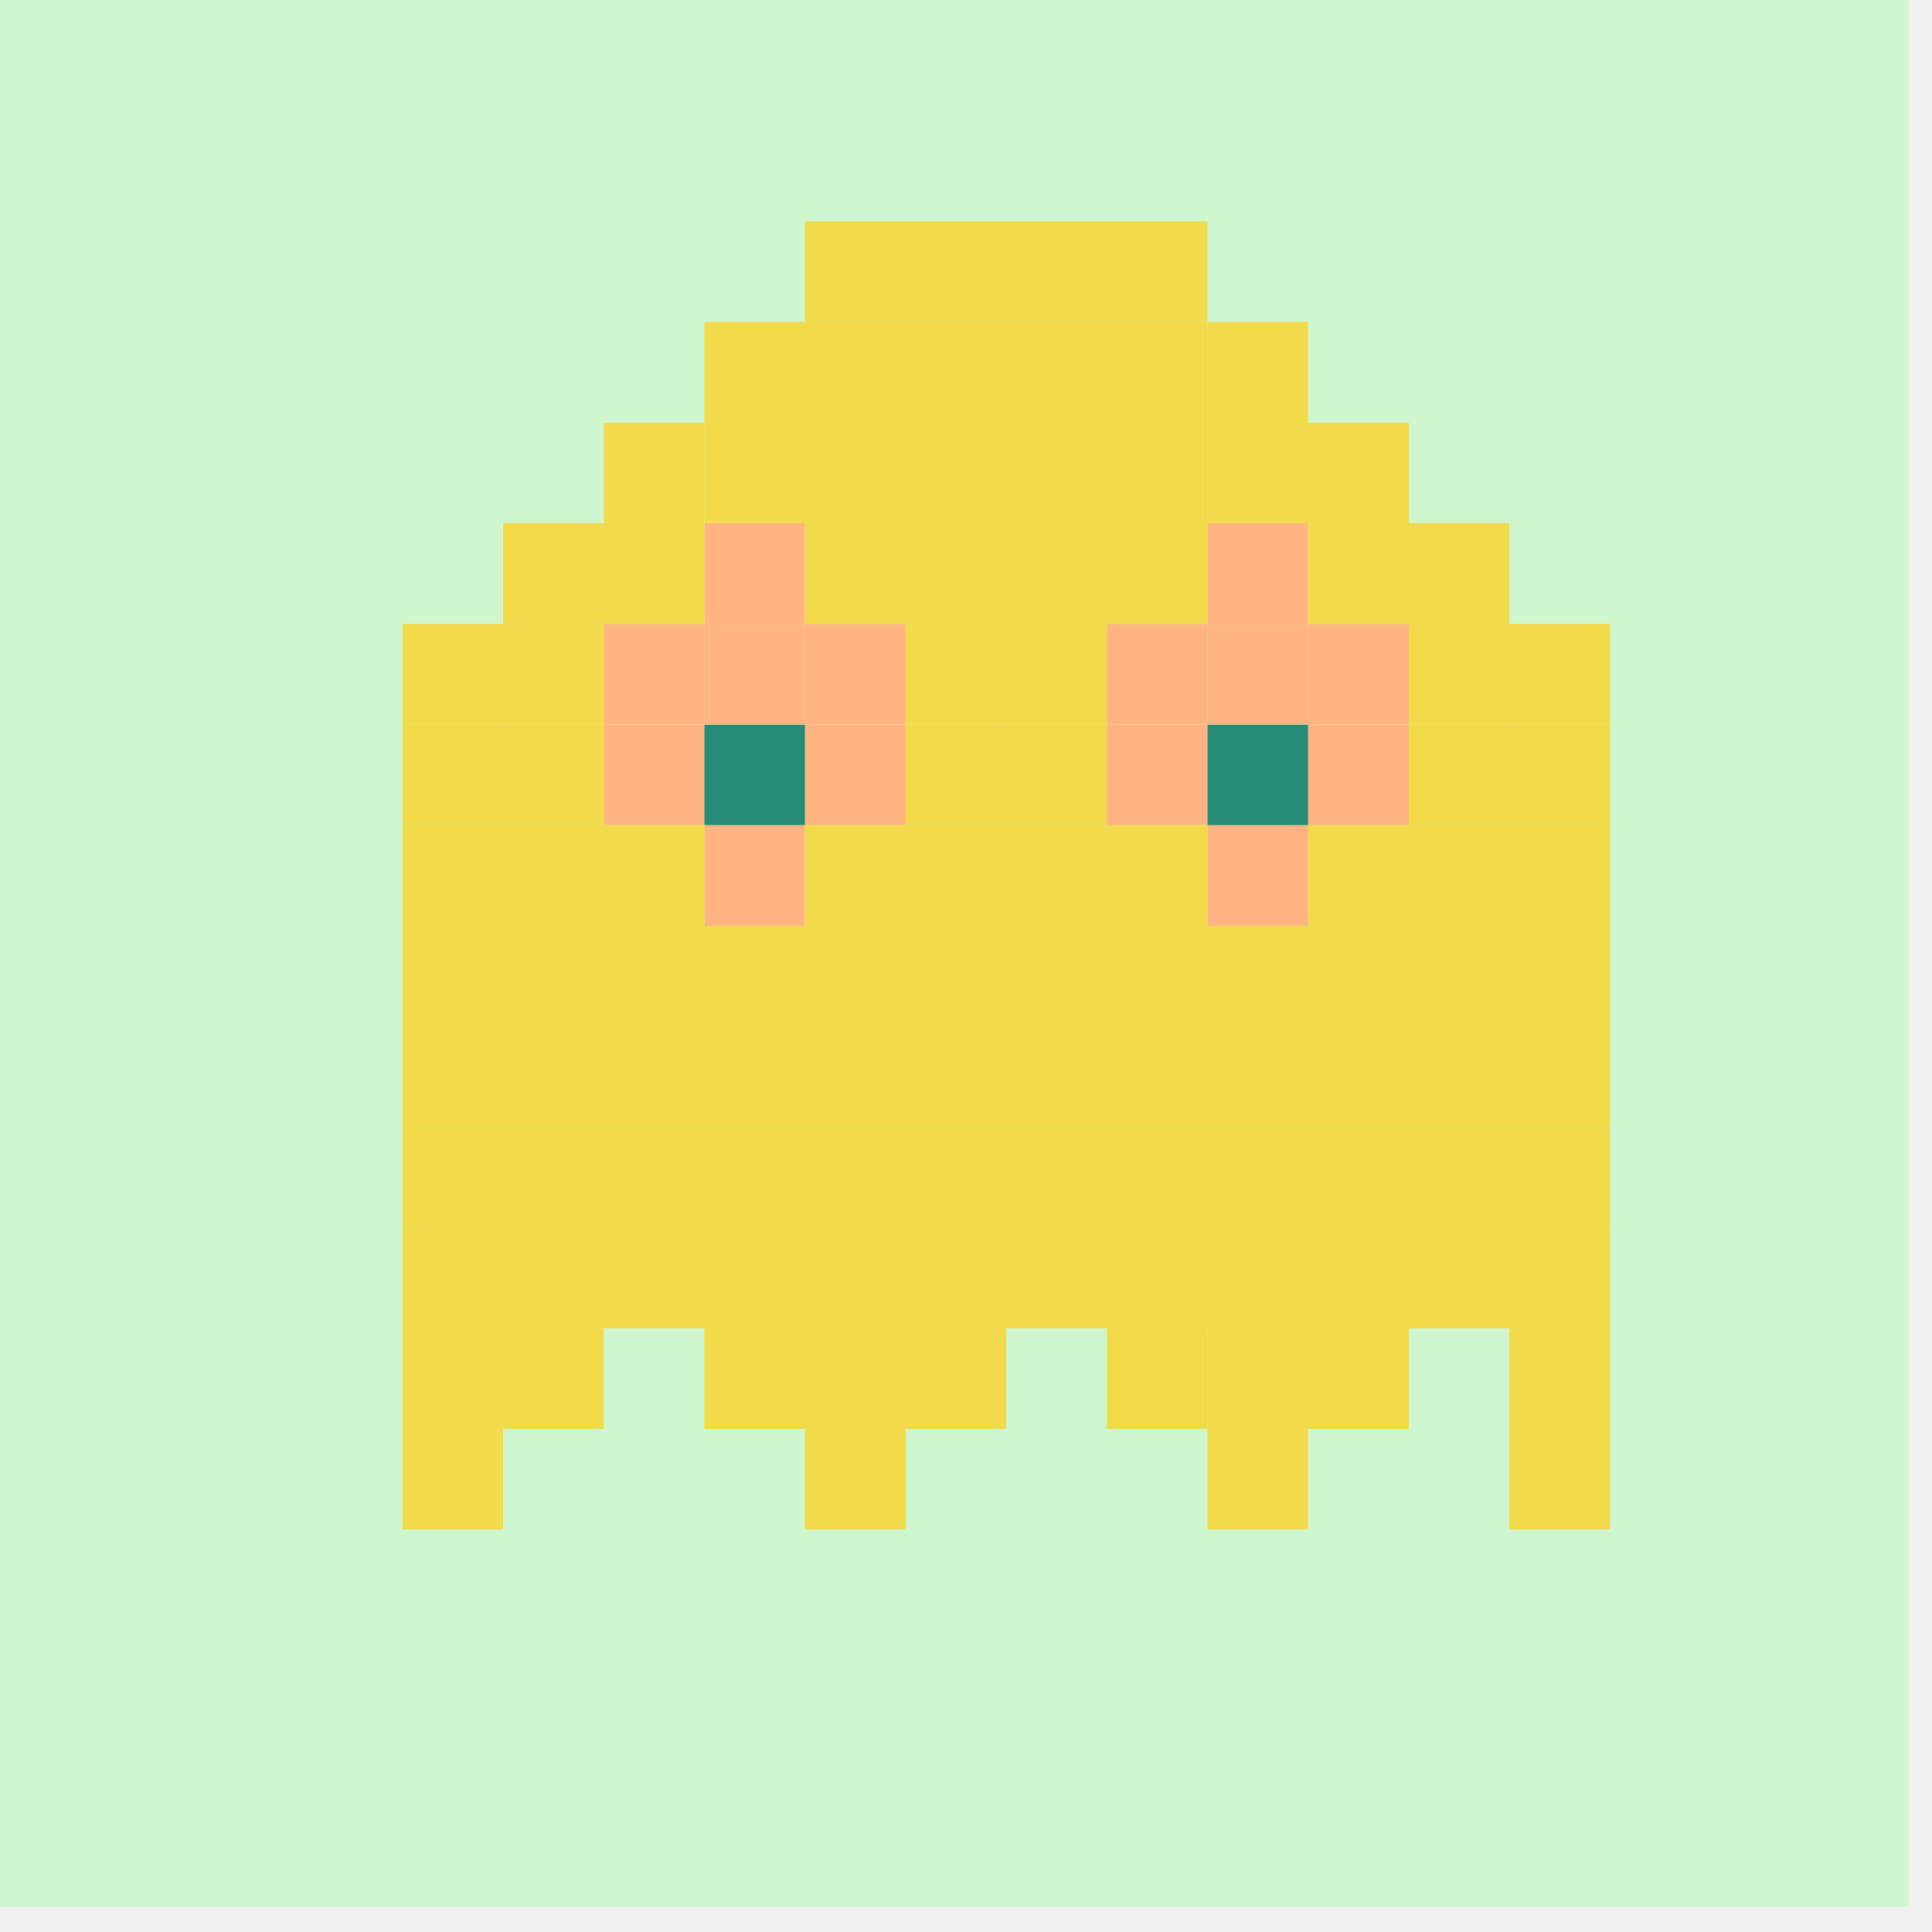
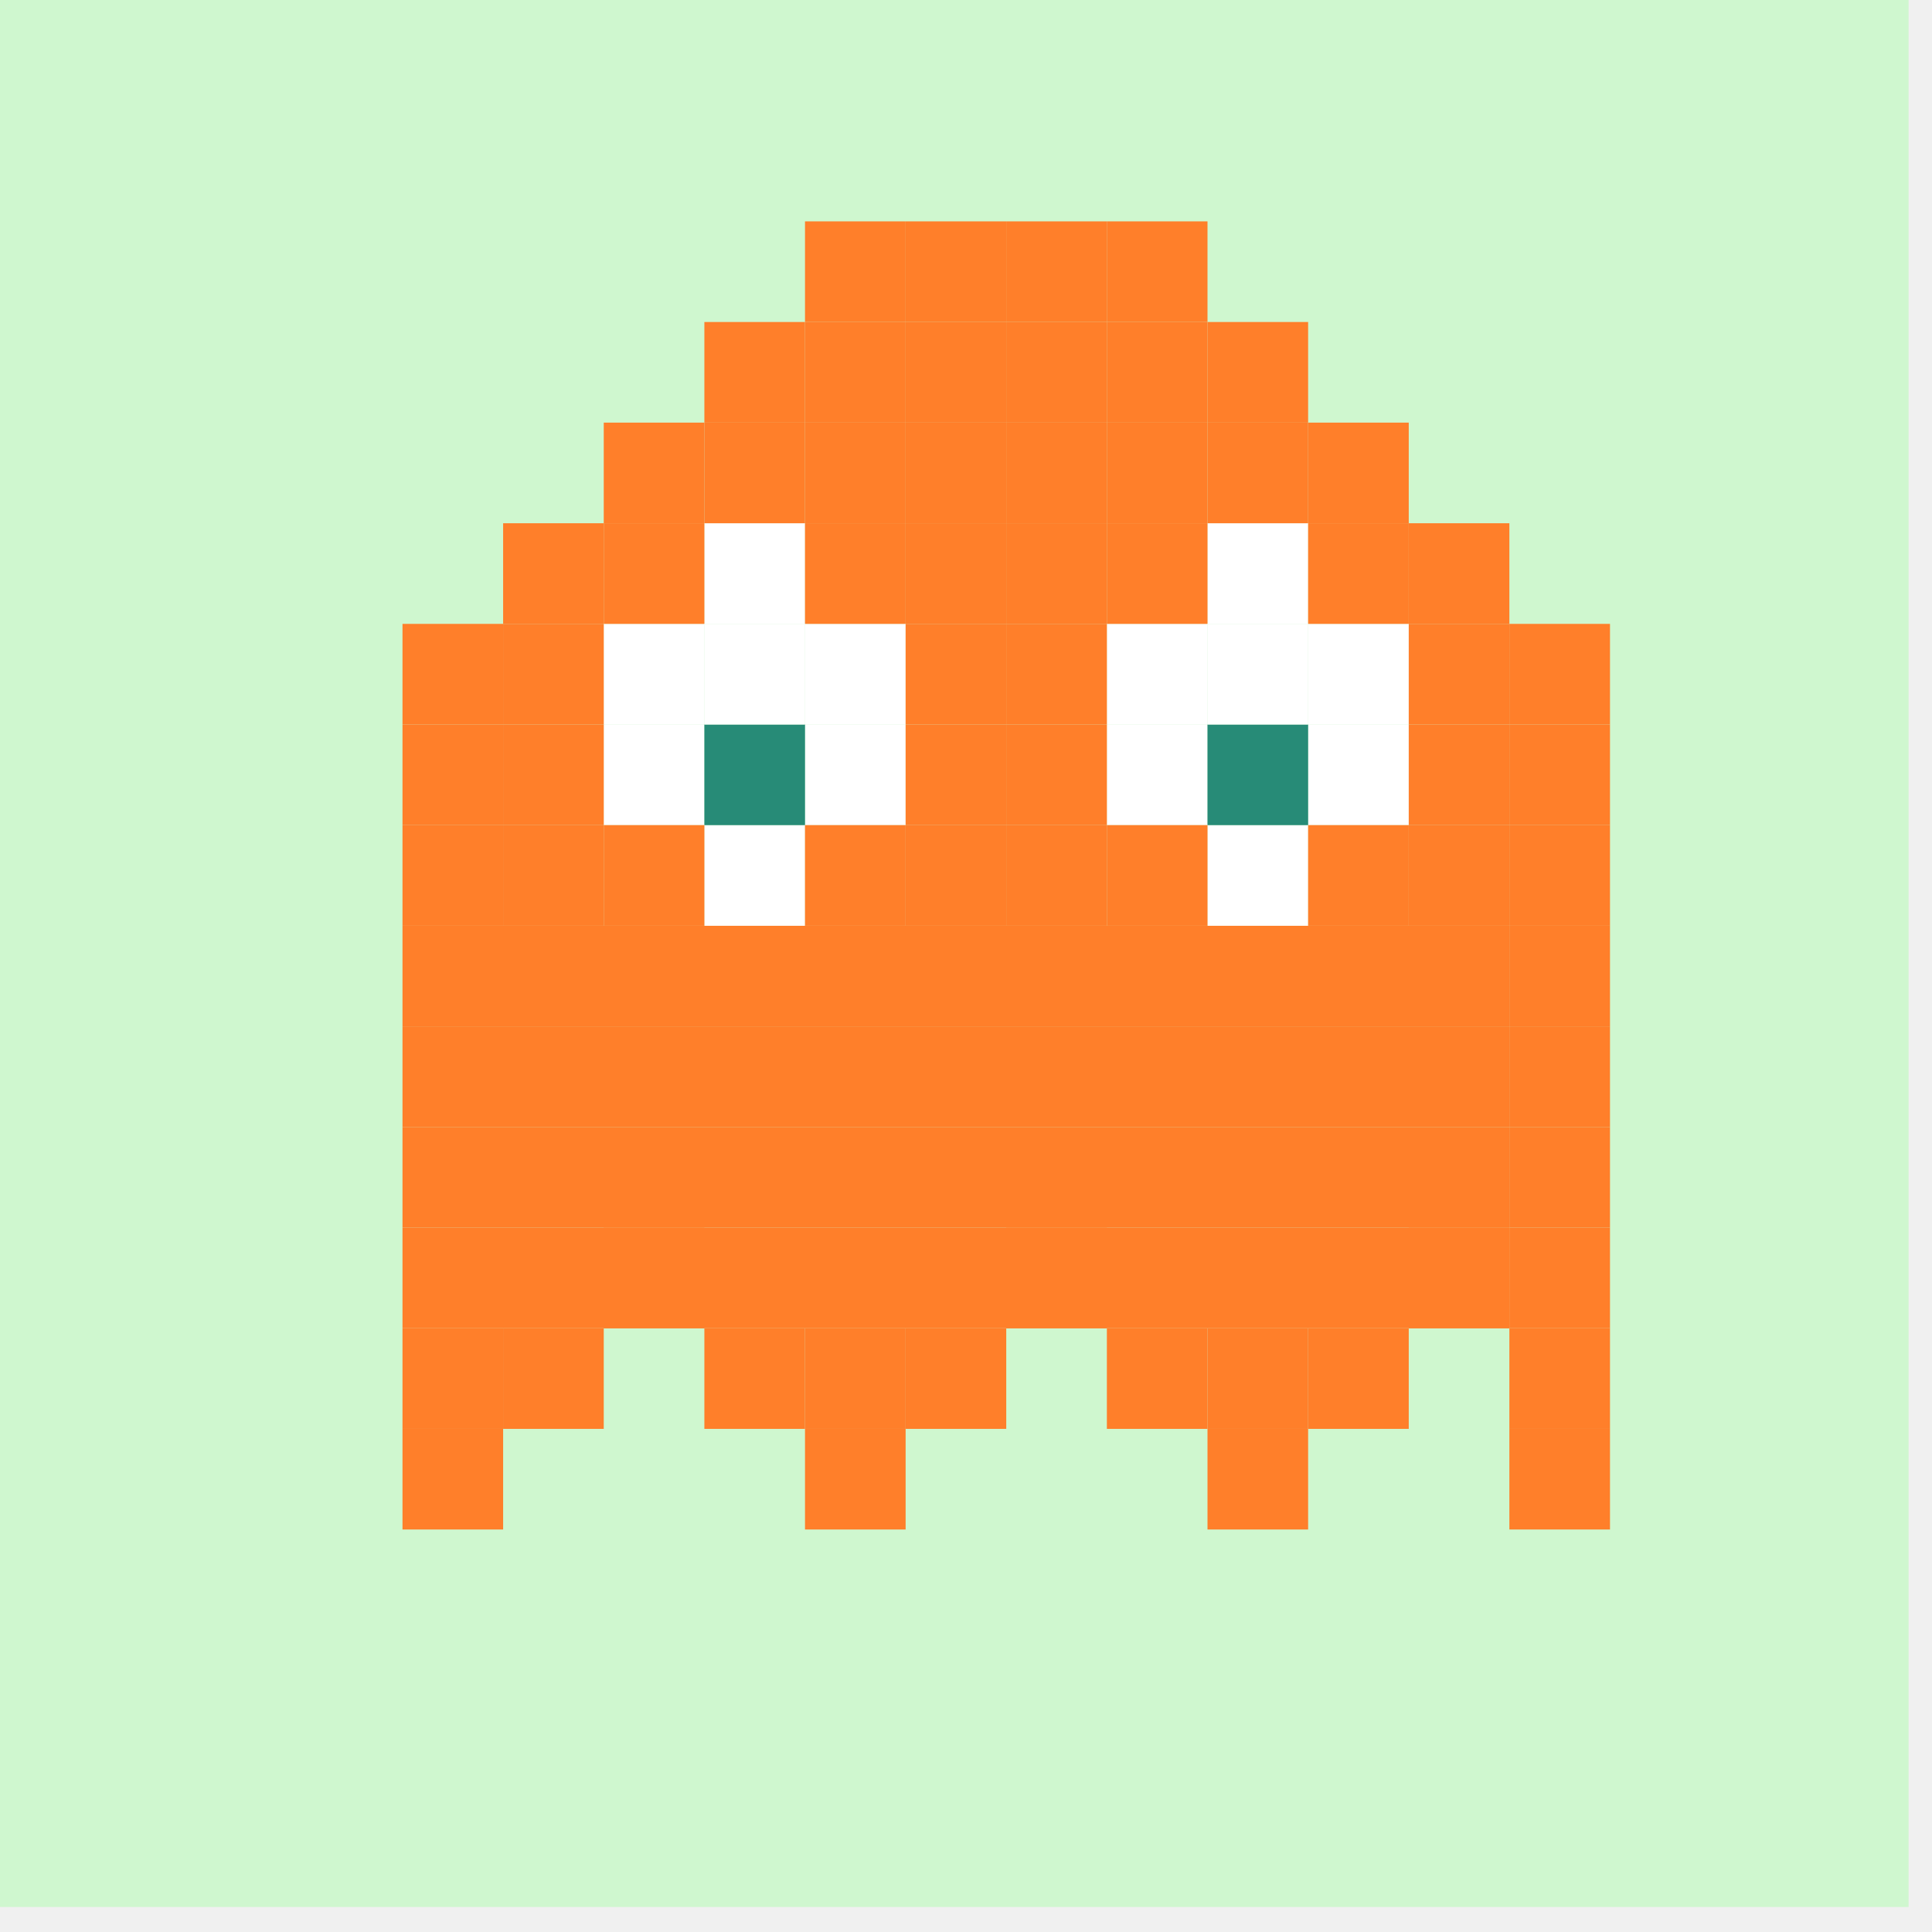
<svg xmlns="http://www.w3.org/2000/svg" xmlns:xlink="http://www.w3.org/1999/xlink" version="1.0" width="96" height="96" id="svg2408">
  <defs id="defs2410">
    <linearGradient id="linearGradient3916">
      <stop style="stop-color:#ffffff;stop-opacity:1;" offset="0" id="stop3918" />
      <stop style="stop-color:#ffffff;stop-opacity:0;" offset="1" id="stop3920" />
    </linearGradient>
    <linearGradient id="linearGradient4390">
      <stop style="stop-color:#efefef;stop-opacity:1;" offset="0" id="stop4392" />
      <stop style="stop-color:#3b3b3b;stop-opacity:1;" offset="1" id="stop4394" />
    </linearGradient>
    <linearGradient id="linearGradient4328">
      <stop style="stop-color:#ffffff;stop-opacity:1;" offset="0" id="stop4330" />
      <stop style="stop-color:#a2a2a2;stop-opacity:0;" offset="1" id="stop4332" />
    </linearGradient>
    <linearGradient id="linearGradient4308">
      <stop style="stop-color:#03789e;stop-opacity:1;" offset="0" id="stop4310" />
      <stop style="stop-color:#15a8b7;stop-opacity:1;" offset="1" id="stop4312" />
    </linearGradient>
    <linearGradient x1="45.448" y1="92.54" x2="45.448" y2="7.017" id="ButtonShadow" gradientUnits="userSpaceOnUse" gradientTransform="scale(1.005865,0.994169)">
      <stop id="stop3750" style="stop-color:#000000;stop-opacity:1" offset="0" />
      <stop id="stop3752" style="stop-color:#000000;stop-opacity:0.588" offset="1" />
    </linearGradient>
    <linearGradient id="linearGradient3737">
      <stop id="stop3739" style="stop-color:#ffffff;stop-opacity:1" offset="0" />
      <stop id="stop3741" style="stop-color:#ffffff;stop-opacity:0" offset="1" />
    </linearGradient>
    <filter color-interpolation-filters="sRGB" id="filter3174">
      <feGaussianBlur id="feGaussianBlur3176" stdDeviation="1.71" />
    </filter>
    <linearGradient x1="36.357" y1="6" x2="36.357" y2="63.893" id="linearGradient3188" xlink:href="#linearGradient3737" gradientUnits="userSpaceOnUse" />
    <filter x="-0.192" y="-0.192" width="1.384" height="1.384" color-interpolation-filters="sRGB" id="filter3794">
      <feGaussianBlur id="feGaussianBlur3796" stdDeviation="5.28" />
    </filter>
    <linearGradient x1="48" y1="20.221" x2="48" y2="138.661" id="linearGradient3613" xlink:href="#linearGradient3737" gradientUnits="userSpaceOnUse" />
    <radialGradient cx="48" cy="90.172" r="42" fx="48" fy="90.172" id="radialGradient3619" xlink:href="#linearGradient3737" gradientUnits="userSpaceOnUse" gradientTransform="matrix(1.157313,0,0,0.9959077,-7.551021,0.1971319)" />
    <clipPath id="clipPath3613">
      <rect width="84" height="84" rx="6" ry="6" x="6" y="6" id="rect3615" style="fill:#ffffff;fill-opacity:1;fill-rule:nonzero;stroke:none" />
    </clipPath>
    <linearGradient x1="48" y1="90" x2="48" y2="5.988" id="linearGradient3617" xlink:href="#linearGradient3187" gradientUnits="userSpaceOnUse" />
    <linearGradient id="linearGradient3187">
      <stop id="stop3189" style="stop-color:#a2703a;stop-opacity:1" offset="0" />
      <stop id="stop3191" style="stop-color:#d9b27b;stop-opacity:1" offset="1" />
    </linearGradient>
    <linearGradient x1="136.414" y1="115.494" x2="149.53" y2="115.494" id="linearGradient3843" xlink:href="#linearGradient3485" gradientUnits="userSpaceOnUse" />
    <linearGradient id="linearGradient3485">
      <stop id="stop3487" style="stop-color:#e6605b;stop-opacity:1" offset="0" />
      <stop id="stop3489" style="stop-color:#f08682;stop-opacity:1" offset="1" />
    </linearGradient>
    <filter x="-0.429" y="-0.167" width="1.857" height="1.333" color-interpolation-filters="sRGB" id="filter3495">
      <feGaussianBlur stdDeviation="0.552" id="feGaussianBlur3497" />
    </filter>
    <filter x="-0.183" y="-0.177" width="1.367" height="1.353" color-interpolation-filters="sRGB" id="filter3509">
      <feGaussianBlur stdDeviation="0.659" id="feGaussianBlur3511" />
    </filter>
    <linearGradient x1="137.406" y1="116.469" x2="148.531" y2="116.469" id="linearGradient3845" xlink:href="#linearGradient3339" gradientUnits="userSpaceOnUse" gradientTransform="matrix(1.089382,0,0,1,-13.27594,0)" />
    <linearGradient id="linearGradient3339">
      <stop id="stop3341" style="stop-color:#000000;stop-opacity:1" offset="0" />
      <stop id="stop3347" style="stop-color:#000000;stop-opacity:0.498" offset="0.7" />
      <stop id="stop3343" style="stop-color:#000000;stop-opacity:0" offset="1" />
    </linearGradient>
    <linearGradient x1="136" y1="60" x2="150" y2="60" id="linearGradient3847" xlink:href="#linearGradient3278" gradientUnits="userSpaceOnUse" gradientTransform="translate(-23.73343,0)" />
    <linearGradient id="linearGradient3278">
      <stop id="stop3280" style="stop-color:#945a00;stop-opacity:1" offset="0" />
      <stop id="stop3290" style="stop-color:#e28e0a;stop-opacity:1" offset="0.25" />
      <stop id="stop3286" style="stop-color:#ffba14;stop-opacity:1" offset="0.3" />
      <stop id="stop3288" style="stop-color:#f3ac00;stop-opacity:1" offset="0.7" />
      <stop id="stop3292" style="stop-color:#ffd314;stop-opacity:1" offset="0.75" />
      <stop id="stop3282" style="stop-color:#ffed94;stop-opacity:1" offset="1" />
    </linearGradient>
    <linearGradient x1="143" y1="2.4000001e-06" x2="143" y2="120.018" id="linearGradient3849" xlink:href="#linearGradient3254" gradientUnits="userSpaceOnUse" gradientTransform="translate(-23.73343,0)" />
    <linearGradient id="linearGradient3254">
      <stop id="stop3256" style="stop-color:#000000;stop-opacity:1" offset="0" />
      <stop id="stop3266" style="stop-color:#000000;stop-opacity:1" offset="0.066" />
      <stop id="stop3264" style="stop-color:#ad5f1b;stop-opacity:1" offset="0.07" />
      <stop id="stop3268" style="stop-color:#ad601a;stop-opacity:1" offset="0.191" />
      <stop id="stop3262" style="stop-color:#785800;stop-opacity:1" offset="0.21" />
      <stop id="stop3258" style="stop-color:#785700;stop-opacity:1" offset="1" />
    </linearGradient>
    <linearGradient x1="141.25" y1="4.922" x2="144.813" y2="4.922" id="linearGradient3851" xlink:href="#linearGradient3394" gradientUnits="userSpaceOnUse" gradientTransform="translate(-23.73343,0)" />
    <linearGradient id="linearGradient3394">
      <stop id="stop3396" style="stop-color:#000000;stop-opacity:1" offset="0" />
      <stop id="stop3402" style="stop-color:#7d7d7d;stop-opacity:1" offset="0.5" />
      <stop id="stop3398" style="stop-color:#000000;stop-opacity:1" offset="1" />
    </linearGradient>
    <linearGradient x1="136.988" y1="17.043" x2="148.995" y2="17.043" id="linearGradient3853" xlink:href="#linearGradient3308" gradientUnits="userSpaceOnUse" gradientTransform="translate(-23.73343,0)" />
    <linearGradient id="linearGradient3308">
      <stop id="stop3310" style="stop-color:#da8539;stop-opacity:1" offset="0" />
      <stop id="stop3312" style="stop-color:#fadfc7;stop-opacity:1" offset="1" />
    </linearGradient>
    <linearGradient x1="146.106" y1="118.94" x2="146.076" y2="66" id="linearGradient3855" xlink:href="#linearGradient5452" gradientUnits="userSpaceOnUse" gradientTransform="matrix(1,0,0,1.265352,-23.73343,-54.36417)" />
    <linearGradient id="linearGradient5452">
      <stop id="stop5454" style="stop-color:#ffffff;stop-opacity:1" offset="0" />
      <stop id="stop5456" style="stop-color:#ffffff;stop-opacity:0" offset="1" />
    </linearGradient>
    <linearGradient x1="146.106" y1="118.94" x2="146.076" y2="66" id="linearGradient3857" xlink:href="#linearGradient5452" gradientUnits="userSpaceOnUse" gradientTransform="matrix(1,0,0,1.265352,-29.85843,-54.36417)" />
    <filter x="-0.432" y="-0.114" width="1.863" height="1.227" color-interpolation-filters="sRGB" id="filter3382">
      <feGaussianBlur stdDeviation="0.739" id="feGaussianBlur3384" />
    </filter>
    <filter x="-0.61" y="-0.149" width="2.22" height="1.299" color-interpolation-filters="sRGB" id="filter3390">
      <feGaussianBlur stdDeviation="0.778" id="feGaussianBlur3392" />
    </filter>
    <linearGradient x1="136" y1="106" x2="150" y2="106" id="linearGradient3859" xlink:href="#linearGradient3401" gradientUnits="userSpaceOnUse" />
    <linearGradient id="linearGradient3401">
      <stop id="stop3403" style="stop-color:#404040;stop-opacity:1" offset="0" />
      <stop id="stop3447" style="stop-color:#808080;stop-opacity:1" offset="0.2" />
      <stop id="stop3410" style="stop-color:#efefef;stop-opacity:1" offset="0.7" />
      <stop id="stop3405" style="stop-color:#dcdcdc;stop-opacity:1" offset="1" />
    </linearGradient>
    <linearGradient x1="136" y1="106" x2="150" y2="106" id="linearGradient3861" xlink:href="#linearGradient3461" gradientUnits="userSpaceOnUse" />
    <linearGradient id="linearGradient3461">
      <stop id="stop3463" style="stop-color:#444542;stop-opacity:1" offset="0" />
      <stop id="stop3465" style="stop-color:#71746e;stop-opacity:1" offset="1" />
    </linearGradient>
    <linearGradient x1="142.958" y1="98.951" x2="148.958" y2="98.951" id="linearGradient3863" xlink:href="#linearGradient3339" gradientUnits="userSpaceOnUse" gradientTransform="translate(0.04225159,1.549439)" spreadMethod="reflect" />
    <linearGradient x1="142.958" y1="98.951" x2="148.958" y2="98.951" id="linearGradient3865" xlink:href="#linearGradient3355" gradientUnits="userSpaceOnUse" gradientTransform="translate(0.04225159,2.549439)" spreadMethod="reflect" />
    <linearGradient id="linearGradient3355">
      <stop id="stop3357" style="stop-color:#ffffff;stop-opacity:1" offset="0" />
      <stop id="stop3359" style="stop-color:#ffffff;stop-opacity:0.498" offset="0.7" />
      <stop id="stop3361" style="stop-color:#ffffff;stop-opacity:0" offset="1" />
    </linearGradient>
    <linearGradient x1="142.958" y1="98.951" x2="148.958" y2="98.951" id="linearGradient3867" xlink:href="#linearGradient3339" gradientUnits="userSpaceOnUse" gradientTransform="translate(0.04225159,3.549439)" spreadMethod="reflect" />
    <linearGradient x1="142.958" y1="98.951" x2="148.958" y2="98.951" id="linearGradient3869" xlink:href="#linearGradient3355" gradientUnits="userSpaceOnUse" gradientTransform="translate(0.04225159,4.549439)" spreadMethod="reflect" />
    <linearGradient x1="142.958" y1="98.951" x2="148.958" y2="98.951" id="linearGradient3871" xlink:href="#linearGradient3339" gradientUnits="userSpaceOnUse" gradientTransform="translate(0.04225159,9.549439)" spreadMethod="reflect" />
    <linearGradient x1="142.958" y1="98.951" x2="148.958" y2="98.951" id="linearGradient3873" xlink:href="#linearGradient3355" gradientUnits="userSpaceOnUse" gradientTransform="translate(0.04225159,10.54944)" spreadMethod="reflect" />
    <linearGradient x1="142.958" y1="98.951" x2="148.958" y2="98.951" id="linearGradient3875" xlink:href="#linearGradient3339" gradientUnits="userSpaceOnUse" gradientTransform="translate(0.04225159,11.54944)" spreadMethod="reflect" />
    <linearGradient x1="142.958" y1="98.951" x2="148.958" y2="98.951" id="linearGradient3877" xlink:href="#linearGradient3355" gradientUnits="userSpaceOnUse" gradientTransform="translate(0.04225159,12.54944)" spreadMethod="reflect" />
    <linearGradient x1="137" y1="106" x2="139.031" y2="106" id="linearGradient3879" xlink:href="#linearGradient3439" gradientUnits="userSpaceOnUse" spreadMethod="repeat" />
    <linearGradient id="linearGradient3439">
      <stop id="stop3441" style="stop-color:#afafaf;stop-opacity:1;" offset="0" />
      <stop id="stop3443" style="stop-color:#ffffff;stop-opacity:1" offset="1" />
    </linearGradient>
    <filter x="-1.035" y="-0.136" width="3.07" height="1.271" color-interpolation-filters="sRGB" id="filter3451">
      <feGaussianBlur stdDeviation="0.95" id="feGaussianBlur3453" />
    </filter>
    <filter x="-0.933" y="-0.138" width="2.867" height="1.275" color-interpolation-filters="sRGB" id="filter3457">
      <feGaussianBlur stdDeviation="0.928" id="feGaussianBlur3459" />
    </filter>
    <linearGradient id="linearGradient4114">
      <stop id="stop4116" style="stop-color:#aaaaaa;stop-opacity:1" offset="0" />
      <stop id="stop4118" style="stop-color:#dcdcdc;stop-opacity:1" offset="1" />
    </linearGradient>
    <linearGradient id="linearGradient3465">
      <stop id="stop3467" style="stop-color:#919191;stop-opacity:1" offset="0" />
      <stop id="stop3469" style="stop-color:#fdfdfd;stop-opacity:1" offset="1" />
    </linearGradient>
    <filter x="-0.039" y="-0.144" width="1.078" height="1.288" color-interpolation-filters="sRGB" id="filter3294">
      <feGaussianBlur id="feGaussianBlur3296" stdDeviation="1.429" />
    </filter>
    <linearGradient id="linearGradient3929">
      <stop id="stop3931" style="stop-color:#000000;stop-opacity:1" offset="0" />
      <stop id="stop3933" style="stop-color:#000000;stop-opacity:0.588" offset="1" />
    </linearGradient>
    <linearGradient x1="31" y1="108" x2="31" y2="96" id="linearGradient4383" xlink:href="#linearGradient3929" gradientUnits="userSpaceOnUse" />
    <linearGradient x1="31" y1="108" x2="31" y2="96" id="linearGradient4385" xlink:href="#linearGradient3929" gradientUnits="userSpaceOnUse" />
    <linearGradient x1="31" y1="108" x2="31" y2="96" id="linearGradient4387" xlink:href="#linearGradient3929" gradientUnits="userSpaceOnUse" />
    <linearGradient x1="31" y1="108" x2="31" y2="96" id="linearGradient4389" xlink:href="#linearGradient3929" gradientUnits="userSpaceOnUse" />
    <linearGradient x1="31" y1="108" x2="31" y2="96" id="linearGradient4391" xlink:href="#linearGradient3929" gradientUnits="userSpaceOnUse" />
    <linearGradient x1="23.883" y1="132.272" x2="23.883" y2="117.576" id="linearGradient4393" xlink:href="#linearGradient3929" gradientUnits="userSpaceOnUse" gradientTransform="scale(1.224745,0.8164966)" />
    <linearGradient x1="31" y1="108" x2="31" y2="96" id="linearGradient4395" xlink:href="#linearGradient3929" gradientUnits="userSpaceOnUse" />
    <linearGradient x1="31" y1="108" x2="31" y2="96" id="linearGradient4397" xlink:href="#linearGradient3929" gradientUnits="userSpaceOnUse" />
    <linearGradient x1="31" y1="108" x2="31" y2="96" id="linearGradient4399" xlink:href="#linearGradient3929" gradientUnits="userSpaceOnUse" />
    <linearGradient x1="31" y1="108" x2="31" y2="96" id="linearGradient4401" xlink:href="#linearGradient3929" gradientUnits="userSpaceOnUse" />
    <linearGradient x1="31" y1="108" x2="31" y2="96" id="linearGradient4403" xlink:href="#linearGradient3929" gradientUnits="userSpaceOnUse" />
    <linearGradient x1="31" y1="108" x2="31" y2="96" id="linearGradient4405" xlink:href="#linearGradient3929" gradientUnits="userSpaceOnUse" />
    <linearGradient x1="31" y1="108" x2="31" y2="96" id="linearGradient4407" xlink:href="#linearGradient3929" gradientUnits="userSpaceOnUse" />
    <linearGradient x1="31" y1="108" x2="31" y2="80" id="linearGradient4409" xlink:href="#linearGradient3929" gradientUnits="userSpaceOnUse" gradientTransform="matrix(0.5581553,0,0,0.5568189,76.11699,21.86356)" />
    <linearGradient x1="31" y1="108" x2="31" y2="96" id="linearGradient4411" xlink:href="#linearGradient3929" gradientUnits="userSpaceOnUse" />
    <linearGradient x1="-52.5" y1="-76.296" x2="-52.5" y2="-52.312" id="linearGradient4662" xlink:href="#linearGradient3465" gradientUnits="userSpaceOnUse" gradientTransform="matrix(0.4415542,0,0,0.440497,89.11011,50.94051)" />
    <linearGradient x1="74.906" y1="96.909" x2="74.906" y2="23.893" id="linearGradient4668" xlink:href="#linearGradient4114" gradientUnits="userSpaceOnUse" gradientTransform="matrix(0.7910956,0,0,0.7910956,7.460876,-7.514973)" />
    <linearGradient x1="84" y1="96" x2="84" y2="23.998" id="linearGradient4670" xlink:href="#linearGradient3465" gradientUnits="userSpaceOnUse" gradientTransform="matrix(0.7910956,0,0,0.7910956,6.595801,-7.982625)" />
    <linearGradient x1="45.448" y1="92.54" x2="45.448" y2="7.017" id="ButtonShadow-0" gradientUnits="userSpaceOnUse" gradientTransform="matrix(1.005865,0,0,0.994169,100,0)">
      <stop id="stop3750-8" style="stop-color:#000000;stop-opacity:1" offset="0" />
      <stop id="stop3752-5" style="stop-color:#000000;stop-opacity:0.588" offset="1" />
    </linearGradient>
    <linearGradient x1="32.251" y1="6.132" x2="32.251" y2="90.239" id="linearGradient3780" xlink:href="#ButtonShadow-0" gradientUnits="userSpaceOnUse" gradientTransform="matrix(1.02381,0,0,1.011905,-1.142857,-98.07143)" />
    <linearGradient x1="32.251" y1="6.132" x2="32.251" y2="90.239" id="linearGradient3772" xlink:href="#ButtonShadow-0" gradientUnits="userSpaceOnUse" gradientTransform="matrix(1.02381,0,0,1.011905,-1.142857,-98.07143)" />
    <linearGradient x1="32.251" y1="6.132" x2="32.251" y2="90.239" id="linearGradient3725" xlink:href="#ButtonShadow-0" gradientUnits="userSpaceOnUse" gradientTransform="matrix(1.02381,0,0,1.011905,-1.142857,-98.07143)" />
    <linearGradient x1="32.251" y1="6.132" x2="32.251" y2="90.239" id="linearGradient3721" xlink:href="#ButtonShadow-0" gradientUnits="userSpaceOnUse" gradientTransform="translate(0,-97)" />
    <linearGradient x1="32.251" y1="6.132" x2="32.251" y2="90.239" id="linearGradient3811" xlink:href="#ButtonShadow-0" gradientUnits="userSpaceOnUse" gradientTransform="matrix(1.02381,0,0,1.011905,-1.142857,-98.07143)" />
    <linearGradient xlink:href="#linearGradient4308-7" id="linearGradient4350-8" gradientUnits="userSpaceOnUse" x1="152.958" y1="7.22" x2="153.493" y2="90.384" gradientTransform="matrix(0.8816121,0,0,1.052469,14.53172,-4.812545)" />
    <linearGradient id="linearGradient4308-7">
      <stop style="stop-color:#03789e;stop-opacity:1;" offset="0" id="stop4310-3" />
      <stop style="stop-color:#15a8b7;stop-opacity:1;" offset="1" id="stop4312-1" />
    </linearGradient>
    <linearGradient xlink:href="#linearGradient4390" id="linearGradient4443" gradientUnits="userSpaceOnUse" x1="173.082" y1="7.035" x2="187.129" y2="49.957" />
    <linearGradient xlink:href="#linearGradient4390" id="linearGradient4445" gradientUnits="userSpaceOnUse" x1="150.013" y1="24.998" x2="169.355" y2="24.998" />
    <linearGradient xlink:href="#linearGradient4390" id="linearGradient4448" gradientUnits="userSpaceOnUse" gradientTransform="matrix(0.937165,0,0,0.9492269,-143.4899,45.47444)" x1="209.89" y1="49.13" x2="165.886" y2="-41.925" />
    <linearGradient xlink:href="#linearGradient3439" id="linearGradient4455" gradientUnits="userSpaceOnUse" gradientTransform="matrix(0.7857162,0,0,0.9549923,-73.92486,0.5905399)" x1="157.479" y1="36.233" x2="153.493" y2="90.384" />
    <linearGradient xlink:href="#linearGradient3916" id="linearGradient3922" x1="47.597" y1="14.574" x2="48.403" y2="36.501" gradientUnits="userSpaceOnUse" />
    <linearGradient xlink:href="#linearGradient4390" id="linearGradient3927" gradientUnits="userSpaceOnUse" x1="150.013" y1="24.998" x2="169.355" y2="24.998" gradientTransform="matrix(1.001131,0.3697327,-0.3697327,1.001131,-198.0636,-55.9385)" />
    <linearGradient xlink:href="#linearGradient4390" id="linearGradient3930" gradientUnits="userSpaceOnUse" x1="173.082" y1="7.035" x2="187.129" y2="49.957" gradientTransform="matrix(1.001131,0.3697327,-0.3697327,1.001131,-198.0636,-55.9385)" />
    <linearGradient xlink:href="#linearGradient3465" id="linearGradient4010" x1="-35.727" y1="54.81" x2="0.686" y2="54.81" gradientUnits="userSpaceOnUse" />
    <linearGradient xlink:href="#linearGradient3465" id="linearGradient4018" x1="-64.471" y1="46.898" x2="-60.953" y2="39.146" gradientUnits="userSpaceOnUse" />
  </defs>
  <rect style="fill:#cff7cf;fill-opacity:1;stroke:none" id="rect4180" width="95" height="95" x="-0.163" y="-0.243" ry="0" />
  <g id="layer2" style="display:none">
    <rect width="86" height="85" rx="6" ry="6" x="5" y="7" id="rect3745" style="opacity:0.9;fill:url(#ButtonShadow);fill-opacity:1;fill-rule:nonzero;stroke:none;filter:url(#filter3174)" />
  </g>
-   <rect style="fill:#f2da4a;fill-opacity:1;stroke:none" id="rect3453-99" width="5" height="5" x="75" y="66" />
-   <rect style="fill:#f2da4a;fill-opacity:1;stroke:none" id="rect3453-99-8" width="5" height="5" x="75" y="61" />
-   <rect style="fill:#f2da4a;fill-opacity:1;stroke:none" id="rect3453-99-6" width="5" height="5" x="70" y="61" />
-   <rect style="fill:#f2da4a;fill-opacity:1;stroke:none" id="rect3453-99-4" width="5" height="5" x="65" y="66" />
-   <rect style="fill:#f2da4a;fill-opacity:1;stroke:none" id="rect3453-99-5" width="5" height="5" x="60" y="71" />
-   <rect style="fill:#f2da4a;fill-opacity:1;stroke:none" id="rect3453-99-3" width="5" height="5" x="55" y="66" />
-   <rect style="fill:#f2da4a;fill-opacity:1;stroke:none" id="rect3453-99-55" width="5" height="5" x="50" y="61" />
-   <rect style="fill:#f2da4a;fill-opacity:1;stroke:none" id="rect3453-99-36" width="5" height="5" x="45" y="66" />
-   <rect style="fill:#f2da4a;fill-opacity:1;stroke:none" id="rect3453-99-2" width="5" height="5" x="40" y="71" />
-   <rect style="fill:#f2da4a;fill-opacity:1;stroke:none" id="rect3453-99-1" width="5" height="5" x="35" y="66" />
-   <rect style="fill:#f2da4a;fill-opacity:1;stroke:none" id="rect3453-99-67" width="5" height="5" x="30" y="61" />
-   <rect style="fill:#f2da4a;fill-opacity:1;stroke:none" id="rect3453-99-44" width="5" height="5" x="25" y="66" />
-   <rect style="fill:#f2da4a;fill-opacity:1;stroke:none" id="rect3453-99-64" width="5" height="5" x="20" y="71" />
-   <rect style="fill:#f2da4a;fill-opacity:1;stroke:none" id="rect3453-99-9" width="5" height="5" x="75" y="71" />
-   <rect style="fill:#f2da4a;fill-opacity:1;stroke:none" id="rect3453-99-38" width="5" height="5" x="20" y="66" />
-   <rect style="fill:#f2da4a;fill-opacity:1;stroke:none" id="rect3453-99-61" width="55" height="5" x="20" y="61" />
-   <rect style="fill:#f2da4a;fill-opacity:1;stroke:none" id="rect3453-99-35" width="55" height="5" x="20" y="56" />
-   <rect style="fill:#f2da4a;fill-opacity:1;stroke:none" id="rect3453-99-15" width="55" height="5" x="20" y="51" />
-   <rect style="fill:#f2da4a;fill-opacity:1;stroke:none" id="rect3453-99-87" width="55" height="5" x="20" y="46" />
-   <rect style="fill:#f2da4a;fill-opacity:1;stroke:none" id="rect3453-99-22" width="5" height="5" x="20" y="41" />
-   <rect style="fill:#f2da4a;fill-opacity:1;stroke:none" id="rect3453-99-0" width="5" height="5" x="20" y="36" />
-   <rect style="fill:#f2da4a;fill-opacity:1;stroke:none" id="rect3453-99-99" width="5" height="5" x="20" y="31" />
-   <rect style="fill:#f2da4a;fill-opacity:1;stroke:none" id="rect3453-99-46" width="5" height="5" x="35" y="16" />
-   <rect style="fill:#f2da4a;fill-opacity:1;stroke:none" id="rect3453-99-380" width="5" height="5" x="40" y="11" />
-   <rect style="fill:#f2da4a;fill-opacity:1;stroke:none" id="rect3453-99-17" width="5" height="5" x="45" y="11" />
-   <rect style="fill:#f2da4a;fill-opacity:1;stroke:none" id="rect3453-99-463" width="5" height="5" x="50" y="11" />
-   <rect style="fill:#f2da4a;fill-opacity:1;stroke:none" id="rect3453-99-877" width="5" height="5" x="55" y="11" />
-   <rect style="fill:#f2da4a;fill-opacity:1;stroke:none" id="rect3453-99-63" width="5" height="5" x="60" y="16" />
-   <rect style="fill:#f2da4a;fill-opacity:1;stroke:none" id="rect3453-99-01" width="5" height="5" x="65" y="21" />
-   <rect style="fill:#f2da4a;fill-opacity:1;stroke:none" id="rect3453-99-03" width="5" height="5" x="70" y="26" />
-   <rect style="fill:#f2da4a;fill-opacity:1;stroke:none" id="rect3453-99-81" width="5" height="5" x="75" y="36" />
-   <rect style="fill:#f2da4a;fill-opacity:1;stroke:none" id="rect3453-99-32" width="5" height="5" x="75" y="31" />
-   <rect style="fill:#f2da4a;fill-opacity:1;stroke:none" id="rect3453-99-65" width="5" height="5" x="75" y="56" />
-   <rect style="fill:#f2da4a;fill-opacity:1;stroke:none" id="rect3453-99-05" width="5" height="5" x="75" y="51" />
-   <rect style="fill:#f2da4a;fill-opacity:1;stroke:none" id="rect3453-99-09" width="5" height="5" x="75" y="46" />
-   <rect style="fill:#f2da4a;fill-opacity:1;stroke:none" id="rect3453-99-00" width="5" height="5" x="75" y="41" />
-   <rect style="fill:#f2da4a;fill-opacity:1;stroke:none" id="rect3453-99-91" width="5" height="5" x="30" y="21" />
-   <rect style="fill:#f2da4a;fill-opacity:1;stroke:none" id="rect3453-99-83" width="5" height="5" x="25" y="26" />
-   <rect style="fill:#ffb380;fill-opacity:1;stroke:none" id="rect3453-99-9-9" width="5" height="5" x="35" y="26" />
-   <rect style="fill:#ffb380;fill-opacity:1;stroke:none" id="rect3453-99-9-3" width="5" height="5" x="30" y="31" />
-   <rect style="fill:#ffb380;fill-opacity:1;stroke:none" id="rect3453-99-9-1" width="5" height="5" x="40" y="31" />
-   <rect style="fill:#ffb380;fill-opacity:1;stroke:none" id="rect3453-99-9-6" width="5" height="5" x="40" y="36" />
-   <rect style="fill:#ffb380;fill-opacity:1;stroke:none" id="rect3453-99-9-2" width="5" height="5" x="35" y="41" />
-   <rect style="fill:#ffb380;fill-opacity:1;stroke:none" id="rect3453-99-9-0" width="5" height="5" x="30" y="36" />
+   <rect style="fill:#ff7f2a;fill-opacity:1;stroke:none" id="rect3453-99" width="5" height="5" x="75" y="66" />
+   <rect style="fill:#ff7f2a;fill-opacity:1;stroke:none" id="rect3453-99-8" width="5" height="5" x="75" y="61" />
+   <rect style="fill:#ff7f2a;fill-opacity:1;stroke:none" id="rect3453-99-6" width="5" height="5" x="70" y="61" />
+   <rect style="fill:#ff7f2a;fill-opacity:1;stroke:none" id="rect3453-99-4" width="5" height="5" x="65" y="66" />
+   <rect style="fill:#ff7f2a;fill-opacity:1;stroke:none" id="rect3453-99-5" width="5" height="5" x="60" y="71" />
+   <rect style="fill:#ff7f2a;fill-opacity:1;stroke:none" id="rect3453-99-3" width="5" height="5" x="55" y="66" />
+   <rect style="fill:#ff7f2a;fill-opacity:1;stroke:none" id="rect3453-99-55" width="5" height="5" x="50" y="61" />
+   <rect style="fill:#ff7f2a;fill-opacity:1;stroke:none" id="rect3453-99-36" width="5" height="5" x="45" y="66" />
+   <rect style="fill:#ff7f2a;fill-opacity:1;stroke:none" id="rect3453-99-2" width="5" height="5" x="40" y="71" />
+   <rect style="fill:#ff7f2a;fill-opacity:1;stroke:none" id="rect3453-99-1" width="5" height="5" x="35" y="66" />
+   <rect style="fill:#ff7f2a;fill-opacity:1;stroke:none" id="rect3453-99-67" width="5" height="5" x="30" y="61" />
+   <rect style="fill:#ff7f2a;fill-opacity:1;stroke:none" id="rect3453-99-44" width="5" height="5" x="25" y="66" />
+   <rect style="fill:#ff7f2a;fill-opacity:1;stroke:none" id="rect3453-99-64" width="5" height="5" x="20" y="71" />
+   <rect style="fill:#ff7f2a;fill-opacity:1;stroke:none" id="rect3453-99-9" width="5" height="5" x="75" y="71" />
+   <rect style="fill:#ff7f2a;fill-opacity:1;stroke:none" id="rect3453-99-38" width="5" height="5" x="20" y="66" />
+   <rect style="fill:#ff7f2a;fill-opacity:1;stroke:none" id="rect3453-99-61" width="55" height="5" x="20" y="61" />
+   <rect style="fill:#ff7f2a;fill-opacity:1;stroke:none" id="rect3453-99-35" width="55" height="5" x="20" y="56" />
+   <rect style="fill:#ff7f2a;fill-opacity:1;stroke:none" id="rect3453-99-15" width="55" height="5" x="20" y="51" />
+   <rect style="fill:#ff7f2a;fill-opacity:1;stroke:none" id="rect3453-99-87" width="55" height="5" x="20" y="46" />
+   <rect style="fill:#ff7f2a;fill-opacity:1;stroke:none" id="rect3453-99-22" width="5" height="5" x="20" y="41" />
+   <rect style="fill:#ff7f2a;fill-opacity:1;stroke:none" id="rect3453-99-0" width="5" height="5" x="20" y="36" />
+   <rect style="fill:#ff7f2a;fill-opacity:1;stroke:none" id="rect3453-99-99" width="5" height="5" x="20" y="31" />
+   <rect style="fill:#ff7f2a;fill-opacity:1;stroke:none" id="rect3453-99-46" width="5" height="5" x="35" y="16" />
+   <rect style="fill:#ff7f2a;fill-opacity:1;stroke:none" id="rect3453-99-380" width="5" height="5" x="40" y="11" />
+   <rect style="fill:#ff7f2a;fill-opacity:1;stroke:none" id="rect3453-99-17" width="5" height="5" x="45" y="11" />
+   <rect style="fill:#ff7f2a;fill-opacity:1;stroke:none" id="rect3453-99-463" width="5" height="5" x="50" y="11" />
+   <rect style="fill:#ff7f2a;fill-opacity:1;stroke:none" id="rect3453-99-877" width="5" height="5" x="55" y="11" />
+   <rect style="fill:#ff7f2a;fill-opacity:1;stroke:none" id="rect3453-99-63" width="5" height="5" x="60" y="16" />
+   <rect style="fill:#ff7f2a;fill-opacity:1;stroke:none" id="rect3453-99-01" width="5" height="5" x="65" y="21" />
+   <rect style="fill:#ff7f2a;fill-opacity:1;stroke:none" id="rect3453-99-03" width="5" height="5" x="70" y="26" />
+   <rect style="fill:#ff7f2a;fill-opacity:1;stroke:none" id="rect3453-99-81" width="5" height="5" x="75" y="36" />
+   <rect style="fill:#ff7f2a;fill-opacity:1;stroke:none" id="rect3453-99-32" width="5" height="5" x="75" y="31" />
+   <rect style="fill:#ff7f2a;fill-opacity:1;stroke:none" id="rect3453-99-65" width="5" height="5" x="75" y="56" />
+   <rect style="fill:#ff7f2a;fill-opacity:1;stroke:none" id="rect3453-99-05" width="5" height="5" x="75" y="51" />
+   <rect style="fill:#ff7f2a;fill-opacity:1;stroke:none" id="rect3453-99-09" width="5" height="5" x="75" y="46" />
+   <rect style="fill:#ff7f2a;fill-opacity:1;stroke:none" id="rect3453-99-00" width="5" height="5" x="75" y="41" />
+   <rect style="fill:#ff7f2a;fill-opacity:1;stroke:none" id="rect3453-99-91" width="5" height="5" x="30" y="21" />
+   <rect style="fill:#ff7f2a;fill-opacity:1;stroke:none" id="rect3453-99-83" width="5" height="5" x="25" y="26" />
+   <rect style="fill:#ffffff;fill-opacity:1;stroke:none" id="rect3453-99-9-9" width="5" height="5" x="35" y="26" />
+   <rect style="fill:#ffffff;fill-opacity:1;stroke:none" id="rect3453-99-9-3" width="5" height="5" x="30" y="31" />
+   <rect style="fill:#ffffff;fill-opacity:1;stroke:none" id="rect3453-99-9-1" width="5" height="5" x="40" y="31" />
+   <rect style="fill:#ffffff;fill-opacity:1;stroke:none" id="rect3453-99-9-6" width="5" height="5" x="40" y="36" />
+   <rect style="fill:#ffffff;fill-opacity:1;stroke:none" id="rect3453-99-9-2" width="5" height="5" x="35" y="41" />
+   <rect style="fill:#ffffff;fill-opacity:1;stroke:none" id="rect3453-99-9-0" width="5" height="5" x="30" y="36" />
  <rect style="fill:#278b77;fill-opacity:1;stroke:none" id="rect3453-99-9-2-1" width="5" height="5" x="35" y="36" />
-   <rect style="fill:#ffb380;fill-opacity:1;stroke:none" id="rect3453-99-9-9-2" width="5" height="5" x="60" y="26" />
-   <rect style="fill:#ffb380;fill-opacity:1;stroke:none" id="rect3453-99-9-3-3" width="5" height="5" x="55" y="31" />
-   <rect style="fill:#ffb380;fill-opacity:1;stroke:none" id="rect3453-99-9-1-2" width="5" height="5" x="65" y="31" />
-   <rect style="fill:#ffb380;fill-opacity:1;stroke:none" id="rect3453-99-9-6-6" width="5" height="5" x="65" y="36" />
-   <rect style="fill:#ffb380;fill-opacity:1;stroke:none" id="rect3453-99-9-2-2" width="5" height="5" x="60" y="41" />
-   <rect style="fill:#ffb380;fill-opacity:1;stroke:none" id="rect3453-99-9-0-3" width="5" height="5" x="55" y="36" />
+   <rect style="fill:#ffffff;fill-opacity:1;stroke:none" id="rect3453-99-9-9-2" width="5" height="5" x="60" y="26" />
+   <rect style="fill:#ffffff;fill-opacity:1;stroke:none" id="rect3453-99-9-3-3" width="5" height="5" x="55" y="31" />
+   <rect style="fill:#ffffff;fill-opacity:1;stroke:none" id="rect3453-99-9-1-2" width="5" height="5" x="65" y="31" />
+   <rect style="fill:#ffffff;fill-opacity:1;stroke:none" id="rect3453-99-9-6-6" width="5" height="5" x="65" y="36" />
+   <rect style="fill:#ffffff;fill-opacity:1;stroke:none" id="rect3453-99-9-2-2" width="5" height="5" x="60" y="41" />
+   <rect style="fill:#ffffff;fill-opacity:1;stroke:none" id="rect3453-99-9-0-3" width="5" height="5" x="55" y="36" />
  <rect style="fill:#278b77;fill-opacity:1;stroke:none" id="rect3453-99-9-2-1-1" width="5" height="5" x="60" y="36" />
-   <rect style="fill:#f2da4a;fill-opacity:1;stroke:none" id="rect3453-99-36-6" width="5" height="5" x="40" y="66" />
-   <rect style="fill:#f2da4a;fill-opacity:1;stroke:none" id="rect3453-99-36-2" width="5" height="5" x="60" y="66" />
-   <rect style="fill:#f2da4a;fill-opacity:1;stroke:none" id="rect3453-99-36-5" width="5" height="5" x="70" y="41" />
-   <rect style="fill:#f2da4a;fill-opacity:1;stroke:none" id="rect3453-99-36-23" width="5" height="5" x="65" y="41" />
-   <rect style="fill:#f2da4a;fill-opacity:1;stroke:none" id="rect3453-99-36-4" width="5" height="5" x="70" y="36" />
-   <rect style="fill:#f2da4a;fill-opacity:1;stroke:none" id="rect3453-99-36-51" width="5" height="5" x="70" y="31" />
-   <rect style="fill:#f2da4a;fill-opacity:1;stroke:none" id="rect3453-99-36-7" width="5" height="5" x="65" y="26" />
-   <rect style="fill:#f2da4a;fill-opacity:1;stroke:none" id="rect3453-99-36-76" width="5" height="5" x="60" y="21" />
-   <rect style="fill:#f2da4a;fill-opacity:1;stroke:none" id="rect3453-99-36-1" width="5" height="5" x="55" y="16" />
-   <rect style="fill:#f2da4a;fill-opacity:1;stroke:none" id="rect3453-99-36-9" width="5" height="5" x="55" y="21" />
-   <rect style="fill:#f2da4a;fill-opacity:1;stroke:none" id="rect3453-99-36-3" width="5" height="5" x="55" y="26" />
-   <rect style="fill:#f2da4a;fill-opacity:1;stroke:none" id="rect3453-99-36-71" width="5" height="5" x="55" y="41" />
-   <rect style="fill:#f2da4a;fill-opacity:1;stroke:none" id="rect3453-99-36-69" width="5" height="5" x="50" y="41" />
-   <rect style="fill:#f2da4a;fill-opacity:1;stroke:none" id="rect3453-99-36-90" width="5" height="5" x="45" y="41" />
-   <rect style="fill:#f2da4a;fill-opacity:1;stroke:none" id="rect3453-99-36-20" width="5" height="5" x="40" y="41" />
-   <rect style="fill:#f2da4a;fill-opacity:1;stroke:none" id="rect3453-99-36-92" width="5" height="5" x="40" y="26" />
-   <rect style="fill:#f2da4a;fill-opacity:1;stroke:none" id="rect3453-99-36-12" width="5" height="5" x="40" y="21" />
-   <rect style="fill:#f2da4a;fill-opacity:1;stroke:none" id="rect3453-99-36-78" width="5" height="5" x="40" y="16" />
-   <rect style="fill:#f2da4a;fill-opacity:1;stroke:none" id="rect3453-99-36-232" width="5" height="5" x="35" y="21" />
-   <rect style="fill:#f2da4a;fill-opacity:1;stroke:none" id="rect3453-99-36-31" width="5" height="5" x="30" y="26" />
-   <rect style="fill:#f2da4a;fill-opacity:1;stroke:none" id="rect3453-99-36-66" width="5" height="5" x="25" y="31" />
-   <rect style="fill:#f2da4a;fill-opacity:1;stroke:none" id="rect3453-99-36-519" width="5" height="5" x="25" y="36" />
-   <rect style="fill:#f2da4a;fill-opacity:1;stroke:none" id="rect3453-99-36-58" width="5" height="5" x="25" y="41" />
-   <rect style="fill:#f2da4a;fill-opacity:1;stroke:none" id="rect3453-99-36-784" width="5" height="5" x="30" y="41" />
-   <rect style="fill:#f2da4a;fill-opacity:1;stroke:none" id="rect3453-99-36-61" width="5" height="5" x="50" y="36" />
-   <rect style="fill:#f2da4a;fill-opacity:1;stroke:none" id="rect3453-99-36-10" width="5" height="5" x="45" y="36" />
-   <rect style="fill:#f2da4a;fill-opacity:1;stroke:none" id="rect3453-99-36-26" width="5" height="5" x="45" y="31" />
-   <rect style="fill:#f2da4a;fill-opacity:1;stroke:none" id="rect3453-99-36-21" width="5" height="5" x="50" y="31" />
-   <rect style="fill:#f2da4a;fill-opacity:1;stroke:none" id="rect3453-99-36-8" width="5" height="5" x="50" y="26" />
-   <rect style="fill:#f2da4a;fill-opacity:1;stroke:none" id="rect3453-99-36-55" width="5" height="5" x="45" y="26" />
-   <rect style="fill:#f2da4a;fill-opacity:1;stroke:none" id="rect3453-99-36-75" width="5" height="5" x="45" y="21" />
-   <rect style="fill:#f2da4a;fill-opacity:1;stroke:none" id="rect3453-99-36-717" width="5" height="5" x="50" y="21" />
-   <rect style="fill:#f2da4a;fill-opacity:1;stroke:none" id="rect3453-99-36-24" width="5" height="5" x="50" y="16" />
-   <rect style="fill:#f2da4a;fill-opacity:1;stroke:none" id="rect3453-99-36-30" width="5" height="5" x="45" y="16" />
-   <rect style="fill:#ffb380;fill-opacity:1;stroke:none" id="rect3453-99-9-9-2-9" width="5" height="5" x="60" y="31" />
-   <rect style="fill:#ffb380;fill-opacity:1;stroke:none" id="rect3453-99-9-9-2-6" width="5" height="5" x="35" y="31" />
+   <rect style="fill:#ff7f2a;fill-opacity:1;stroke:none" id="rect3453-99-36-6" width="5" height="5" x="40" y="66" />
+   <rect style="fill:#ff7f2a;fill-opacity:1;stroke:none" id="rect3453-99-36-2" width="5" height="5" x="60" y="66" />
+   <rect style="fill:#ff7f2a;fill-opacity:1;stroke:none" id="rect3453-99-36-5" width="5" height="5" x="70" y="41" />
+   <rect style="fill:#ff7f2a;fill-opacity:1;stroke:none" id="rect3453-99-36-23" width="5" height="5" x="65" y="41" />
+   <rect style="fill:#ff7f2a;fill-opacity:1;stroke:none" id="rect3453-99-36-4" width="5" height="5" x="70" y="36" />
+   <rect style="fill:#ff7f2a;fill-opacity:1;stroke:none" id="rect3453-99-36-51" width="5" height="5" x="70" y="31" />
+   <rect style="fill:#ff7f2a;fill-opacity:1;stroke:none" id="rect3453-99-36-7" width="5" height="5" x="65" y="26" />
+   <rect style="fill:#ff7f2a;fill-opacity:1;stroke:none" id="rect3453-99-36-76" width="5" height="5" x="60" y="21" />
+   <rect style="fill:#ff7f2a;fill-opacity:1;stroke:none" id="rect3453-99-36-1" width="5" height="5" x="55" y="16" />
+   <rect style="fill:#ff7f2a;fill-opacity:1;stroke:none" id="rect3453-99-36-9" width="5" height="5" x="55" y="21" />
+   <rect style="fill:#ff7f2a;fill-opacity:1;stroke:none" id="rect3453-99-36-3" width="5" height="5" x="55" y="26" />
+   <rect style="fill:#ff7f2a;fill-opacity:1;stroke:none" id="rect3453-99-36-71" width="5" height="5" x="55" y="41" />
+   <rect style="fill:#ff7f2a;fill-opacity:1;stroke:none" id="rect3453-99-36-69" width="5" height="5" x="50" y="41" />
+   <rect style="fill:#ff7f2a;fill-opacity:1;stroke:none" id="rect3453-99-36-90" width="5" height="5" x="45" y="41" />
+   <rect style="fill:#ff7f2a;fill-opacity:1;stroke:none" id="rect3453-99-36-20" width="5" height="5" x="40" y="41" />
+   <rect style="fill:#ff7f2a;fill-opacity:1;stroke:none" id="rect3453-99-36-92" width="5" height="5" x="40" y="26" />
+   <rect style="fill:#ff7f2a;fill-opacity:1;stroke:none" id="rect3453-99-36-12" width="5" height="5" x="40" y="21" />
+   <rect style="fill:#ff7f2a;fill-opacity:1;stroke:none" id="rect3453-99-36-78" width="5" height="5" x="40" y="16" />
+   <rect style="fill:#ff7f2a;fill-opacity:1;stroke:none" id="rect3453-99-36-232" width="5" height="5" x="35" y="21" />
+   <rect style="fill:#ff7f2a;fill-opacity:1;stroke:none" id="rect3453-99-36-31" width="5" height="5" x="30" y="26" />
+   <rect style="fill:#ff7f2a;fill-opacity:1;stroke:none" id="rect3453-99-36-66" width="5" height="5" x="25" y="31" />
+   <rect style="fill:#ff7f2a;fill-opacity:1;stroke:none" id="rect3453-99-36-519" width="5" height="5" x="25" y="36" />
+   <rect style="fill:#ff7f2a;fill-opacity:1;stroke:none" id="rect3453-99-36-58" width="5" height="5" x="25" y="41" />
+   <rect style="fill:#ff7f2a;fill-opacity:1;stroke:none" id="rect3453-99-36-784" width="5" height="5" x="30" y="41" />
+   <rect style="fill:#ff7f2a;fill-opacity:1;stroke:none" id="rect3453-99-36-61" width="5" height="5" x="50" y="36" />
+   <rect style="fill:#ff7f2a;fill-opacity:1;stroke:none" id="rect3453-99-36-10" width="5" height="5" x="45" y="36" />
+   <rect style="fill:#ff7f2a;fill-opacity:1;stroke:none" id="rect3453-99-36-26" width="5" height="5" x="45" y="31" />
+   <rect style="fill:#ff7f2a;fill-opacity:1;stroke:none" id="rect3453-99-36-21" width="5" height="5" x="50" y="31" />
+   <rect style="fill:#ff7f2a;fill-opacity:1;stroke:none" id="rect3453-99-36-8" width="5" height="5" x="50" y="26" />
+   <rect style="fill:#ff7f2a;fill-opacity:1;stroke:none" id="rect3453-99-36-55" width="5" height="5" x="45" y="26" />
+   <rect style="fill:#ff7f2a;fill-opacity:1;stroke:none" id="rect3453-99-36-75" width="5" height="5" x="45" y="21" />
+   <rect style="fill:#ff7f2a;fill-opacity:1;stroke:none" id="rect3453-99-36-717" width="5" height="5" x="50" y="21" />
+   <rect style="fill:#ff7f2a;fill-opacity:1;stroke:none" id="rect3453-99-36-24" width="5" height="5" x="50" y="16" />
+   <rect style="fill:#ff7f2a;fill-opacity:1;stroke:none" id="rect3453-99-36-30" width="5" height="5" x="45" y="16" />
+   <rect style="fill:#ffffff;fill-opacity:1;stroke:none" id="rect3453-99-9-9-2-9" width="5" height="5" x="60" y="31" />
+   <rect style="fill:#ffffff;fill-opacity:1;stroke:none" id="rect3453-99-9-9-2-6" width="5" height="5" x="35" y="31" />
</svg>
